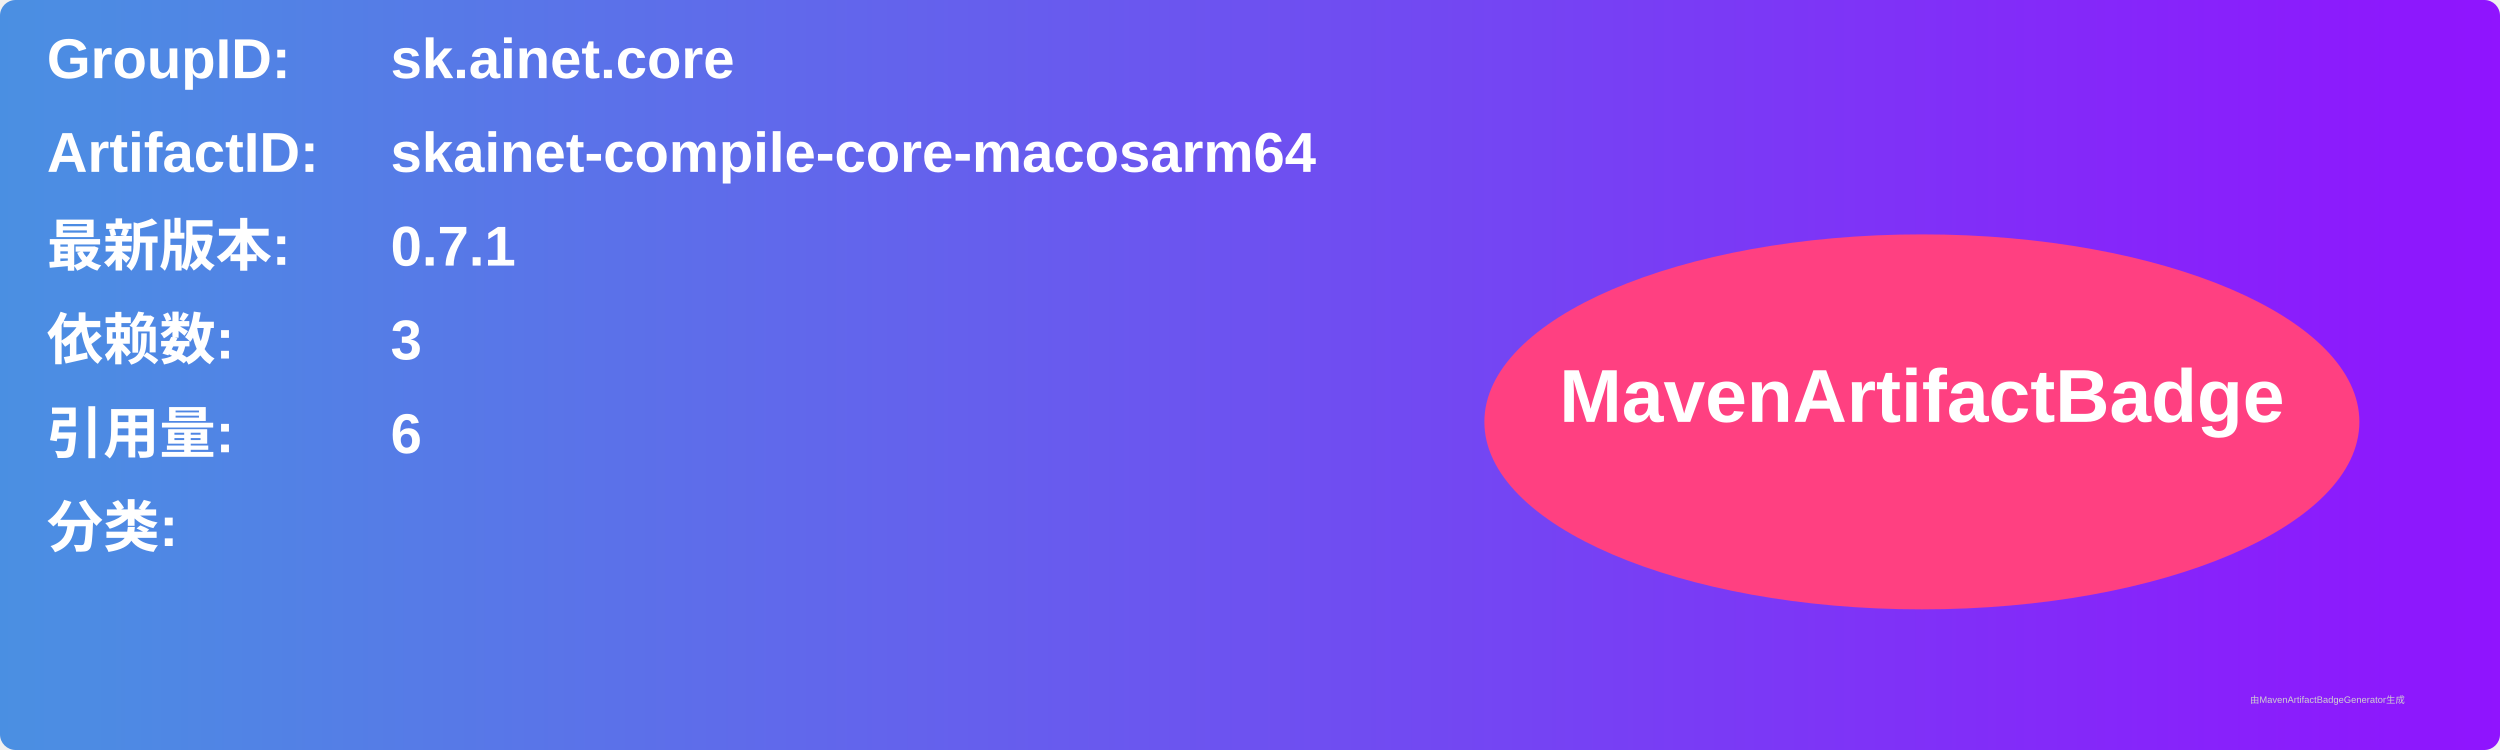
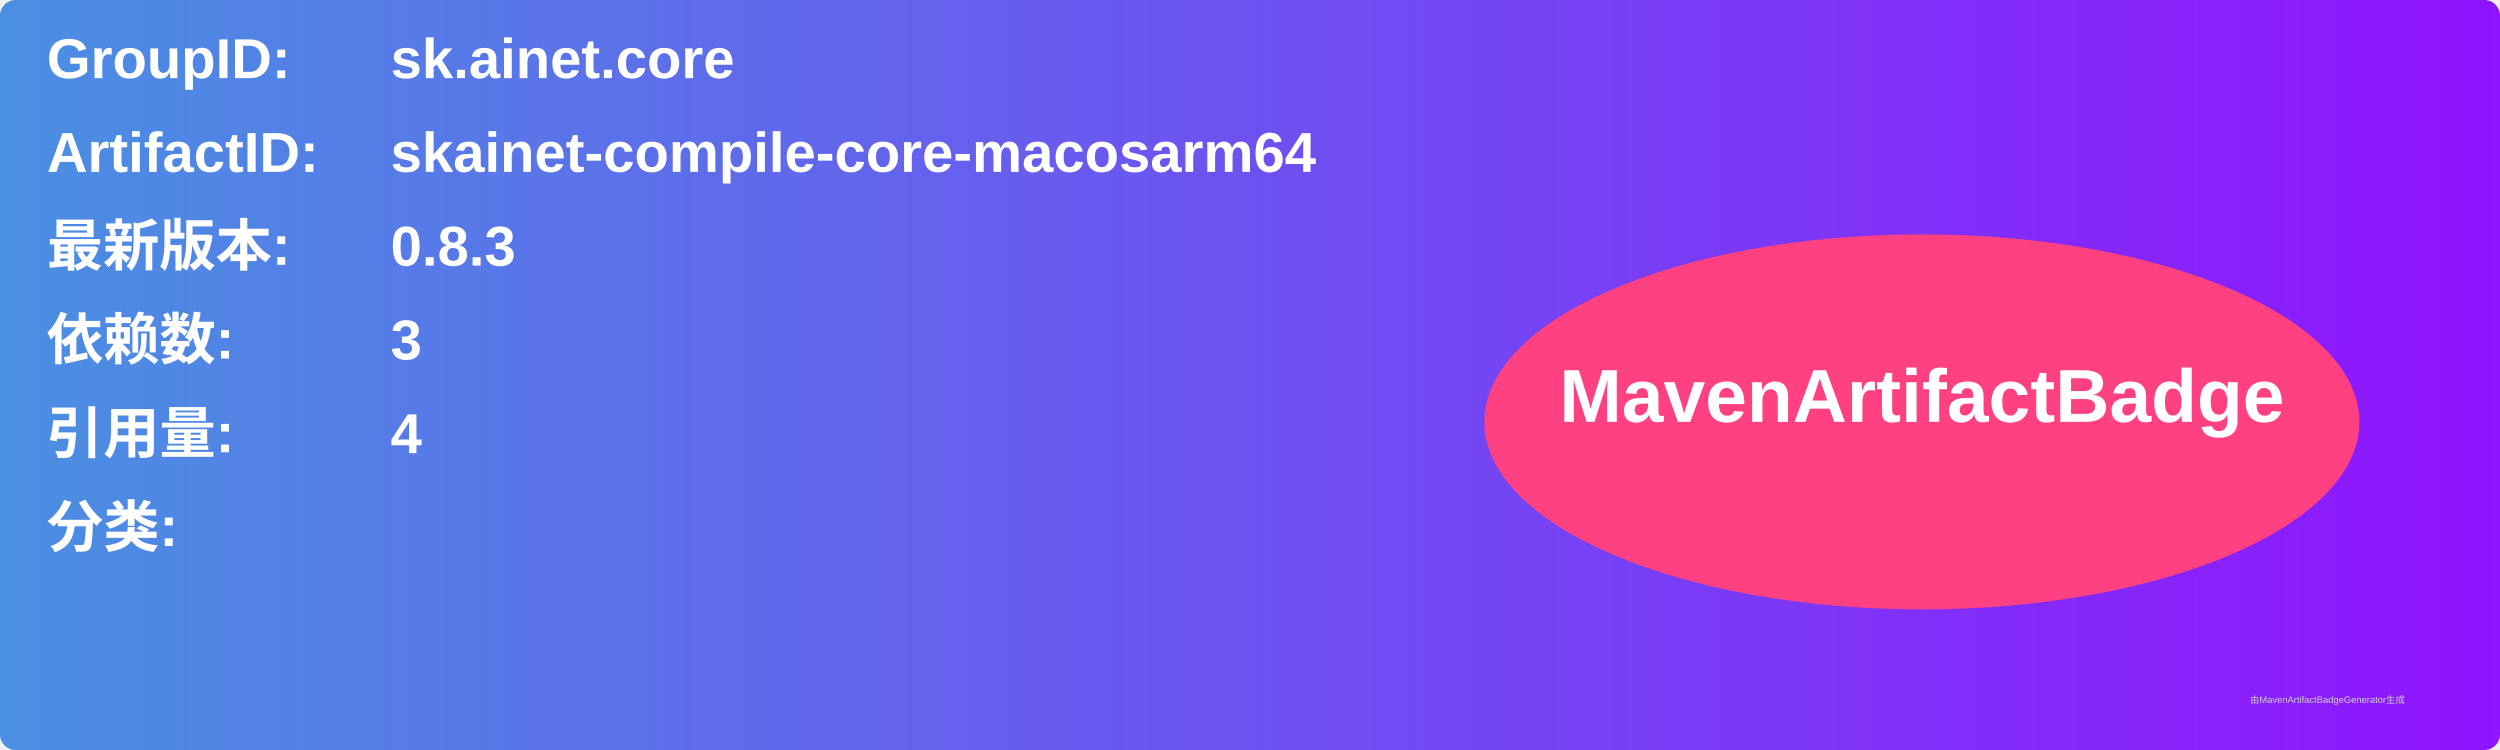
<svg xmlns="http://www.w3.org/2000/svg" width="800" height="240" viewBox="0 0 800 240">
  <linearGradient id="grad" x1="0%" y1="0%" x2="100%" y2="0%">
    <stop offset="0%" stop-color="#4a90e2" />
    <stop offset="100%" stop-color="#9013fe" />
  </linearGradient>
  <rect width="100%" height="100%" rx="5" ry="5" fill="url(#grad)" />
  <g transform="translate(15, 15)">
    <text x="0" y="10" font-family="Arial" font-size="18" fill="white" font-weight="bold" width="260">GroupID:</text>
    <text x="110" y="10" font-family="Arial" font-size="18" fill="white" font-weight="bold" width="460">sk.ainet.core</text>
    <text x="0" y="40" font-family="Arial" font-size="18" fill="white" font-weight="bold" width="260">ArtifactID:</text>
    <text x="110" y="40" font-family="Arial" font-size="18" fill="white" font-weight="bold" width="460">skainet-compile-core-macosarm64</text>
    <text x="0" y="70" font-family="Arial" font-size="18" fill="white" font-weight="bold">最新版本:</text>
    <text x="110" y="70" font-family="Arial" font-size="18" fill="white" font-weight="bold">
-       <tspan font-weight="bold">0.7.1</tspan>
+       <tspan font-weight="bold">0.8.3</tspan>
    </text>
    <text x="0" y="100" font-family="Arial" font-size="18" fill="white" font-weight="bold">依赖数: </text>
    <text x="110" y="100" font-family="Arial" font-size="18" fill="white">
      <tspan font-weight="bold">3</tspan>
    </text>
    <text x="0" y="130" font-family="Arial" font-size="18" fill="white" font-weight="bold">引用量: </text>
    <text x="110" y="130" font-family="Arial" font-size="18" fill="white">
-       <tspan font-weight="bold">6</tspan>
+       <tspan font-weight="bold">4</tspan>
    </text>
    <text x="0" y="160" font-family="Arial" font-size="18" fill="white" font-weight="bold">分类:</text>
    <text x="10" y="190" font-family="Arial" font-size="10" fill="white">
      <tspan font-weight="bold" />
    </text>
    <ellipse cx="600" cy="120" rx="140" ry="60" fill="#ff4081" />
    <text x="600" y="120" text-anchor="middle" font-family="Arial" font-size="24" fill="white" font-weight="bold">MavenArtifactBadge</text>
  </g>
  <text x="720" y="225" font-family="Arial" font-size="3" fill="#d0d0d0">由MavenArtifactBadgeGenerator生成</text>
</svg>
